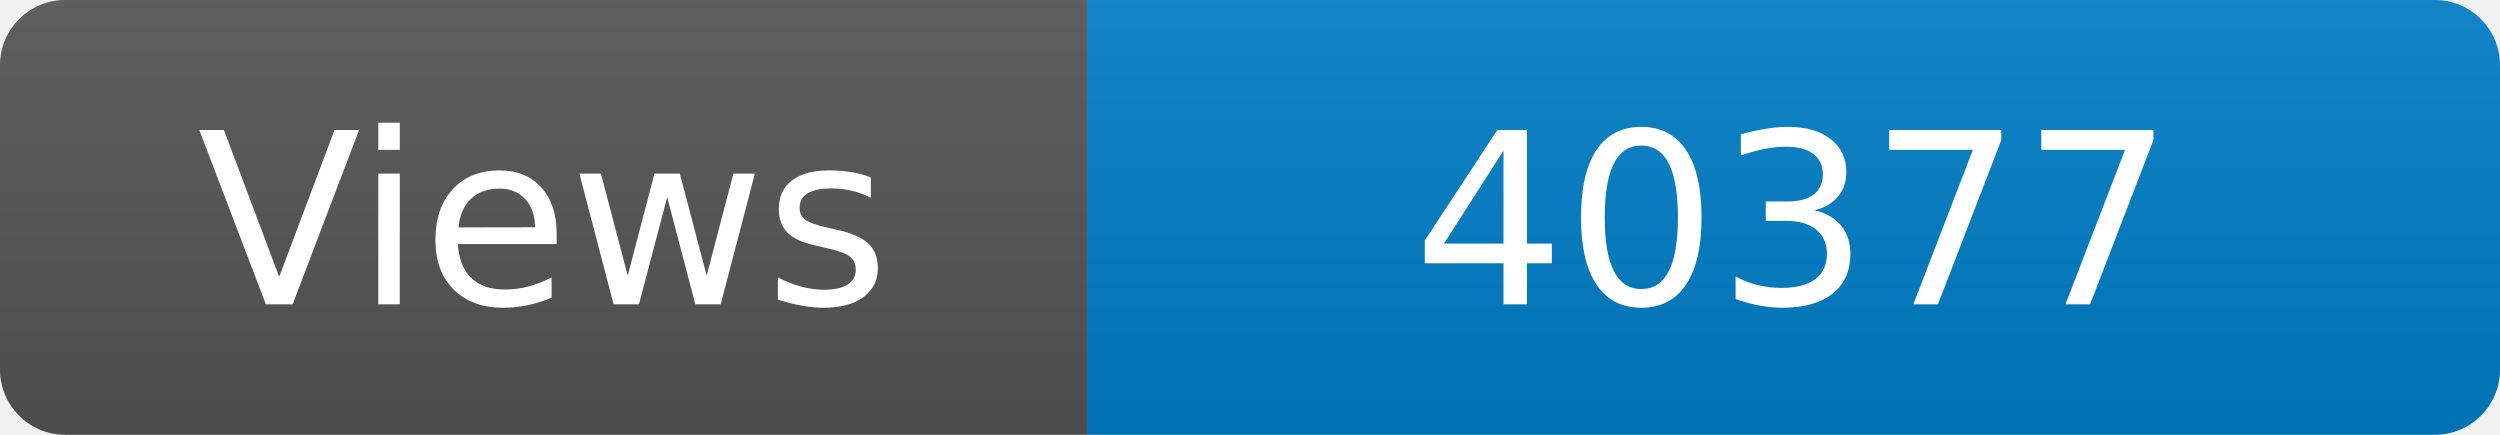
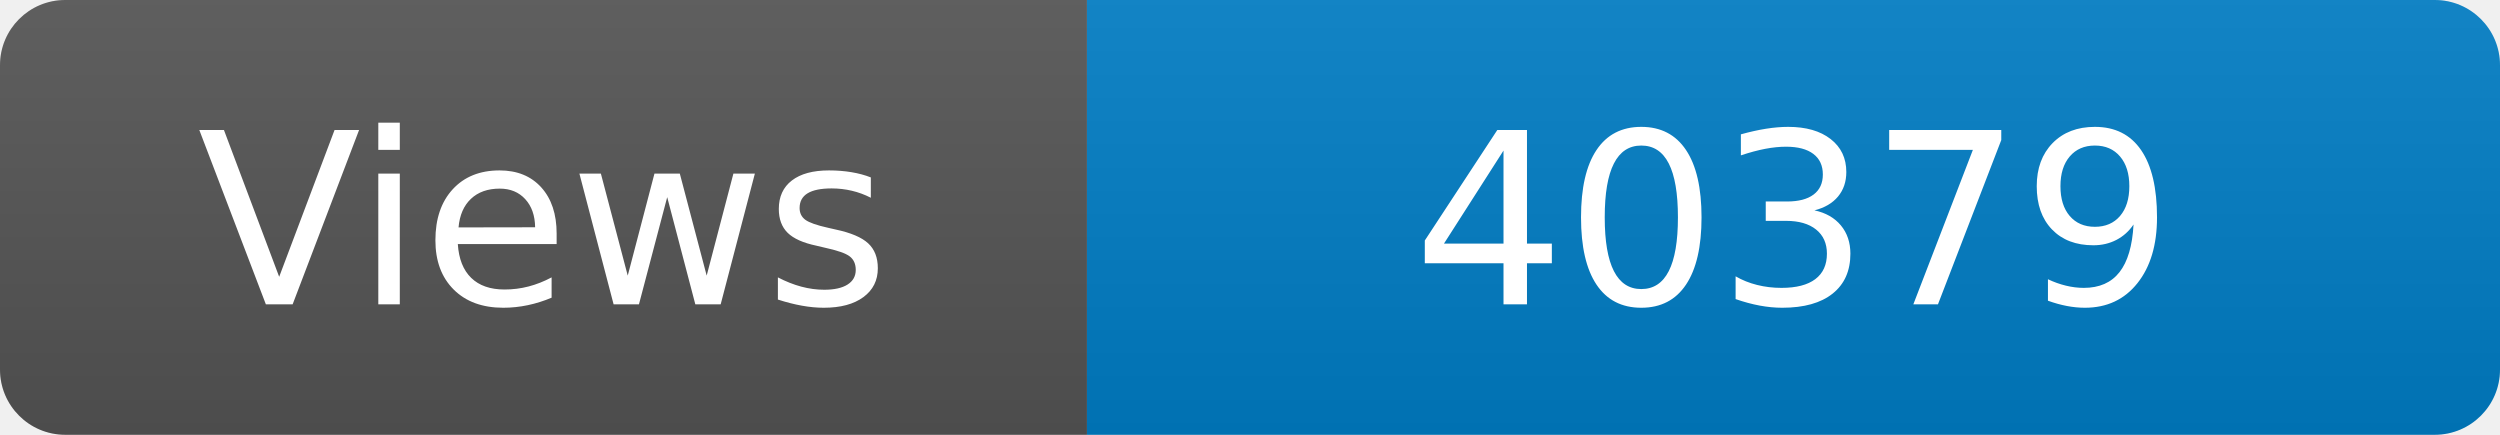
<svg xmlns="http://www.w3.org/2000/svg" width="115" height="20" role="img" aria-label="Maintained?: yes">
  <linearGradient id="s" x2="0" y2="100%">
    <stop offset="0" stop-color="#bbb" stop-opacity=".1" />
    <stop offset="1" stop-opacity=".1" />
  </linearGradient>
  <clipPath id="r">
    <rect width="115" height="20" rx="3" fill="#fff" />
  </clipPath>
  <g clip-path="url(#r)">
    <rect width="50" height="20" fill="#555" />
    <rect x="50" width="160" height="20" fill="#007ec6" />
    <rect width="115" height="20" fill="url(#s)" />
  </g>
  <g fill="#fff" text-anchor="middle" font-family="Verdana,Geneva,DejaVu Sans,sans-serif" font-size="110">
    <text x="250" y="140" transform="scale(.1)" fill="#fff">Views</text>
-     <text x="825" y="140" transform="scale(.1)" fill="#fff">40377</text>
+     <text x="825" y="140" transform="scale(.1)" fill="#fff">40379</text>
  </g>
</svg>
